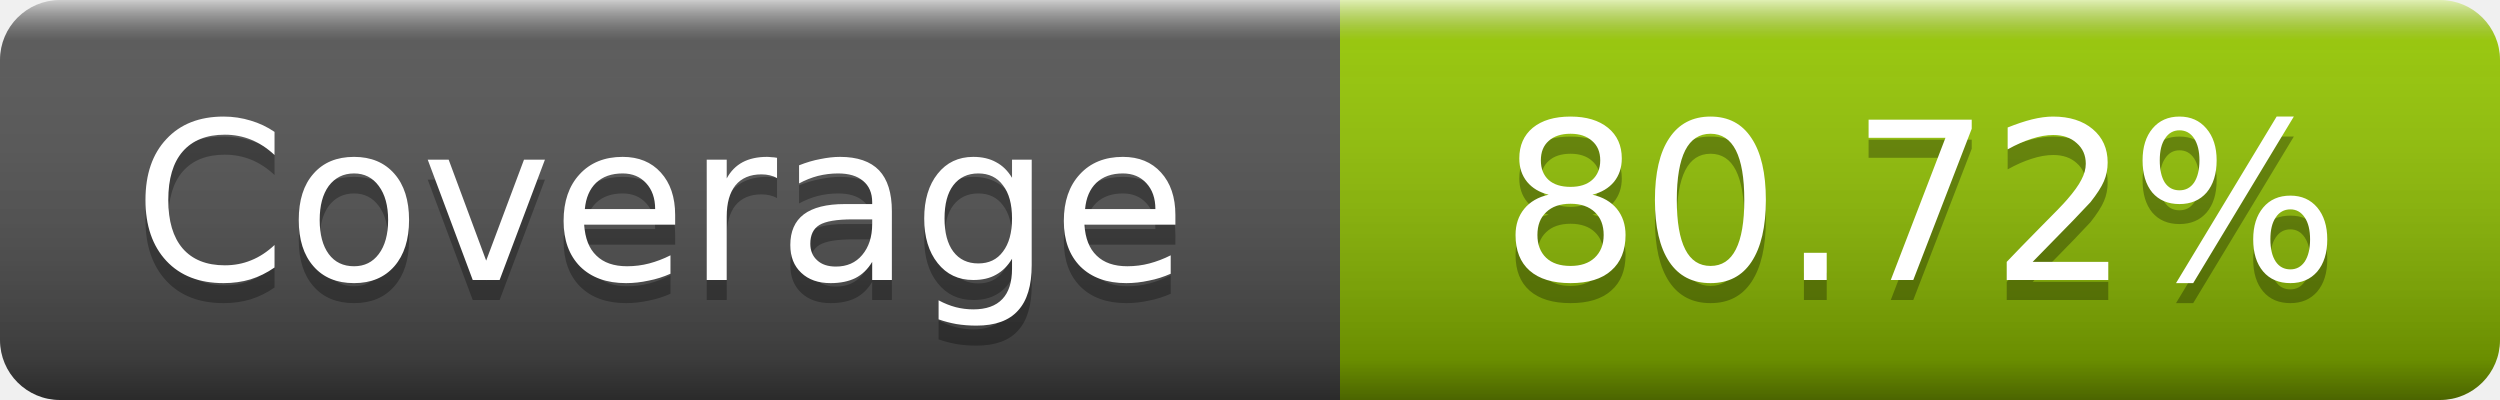
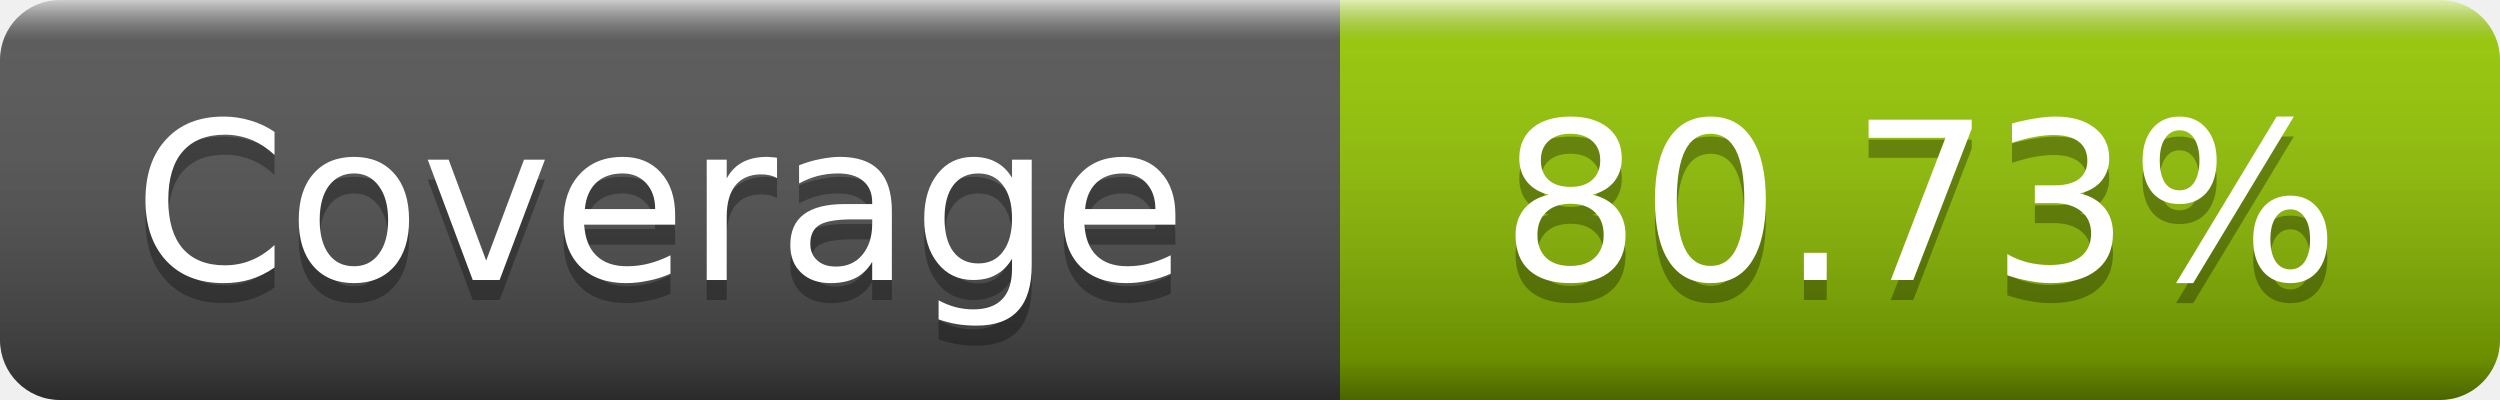
- <svg xmlns="http://www.w3.org/2000/svg" width="125" height="20" role="img" aria-label="Coverage: 80.72%">
+ <svg xmlns="http://www.w3.org/2000/svg" width="125" height="20" role="img" aria-label="Coverage: 80.73%">
  <linearGradient id="s" x2="0" y2="100%">
    <stop offset="0" stop-color="#fff" stop-opacity=".7" />
    <stop offset=".1" stop-color="#aaa" stop-opacity=".1" />
    <stop offset=".9" stop-opacity=".3" />
    <stop offset="1" stop-opacity=".5" />
  </linearGradient>
  <mask id="m">
    <rect width="125" height="20" rx="3" fill="#fff" />
  </mask>
  <g mask="url(#m)">
    <rect width="67" height="20" fill="#555" />
    <rect x="67" width="58" height="20" fill="#97ca00" />
    <rect width="125" height="20" fill="url(#s)" />
  </g>
  <g fill="#fff" text-anchor="middle" font-family="DejaVu Sans,Verdana,Geneva,sans-serif" font-size="11" text-rendering="geometricPrecision">
    <text x="33" y="15" fill="#010101" fill-opacity=".3">Coverage</text>
    <text x="33" y="14">Coverage</text>
-     <text x="96" y="15" fill="#010101" fill-opacity=".3">80.72%</text>
-     <text x="96" y="14">80.72%</text>
+     <text x="96" y="15" fill="#010101" fill-opacity=".3">80.73%</text>
+     <text x="96" y="14">80.73%</text>
  </g>
</svg>
